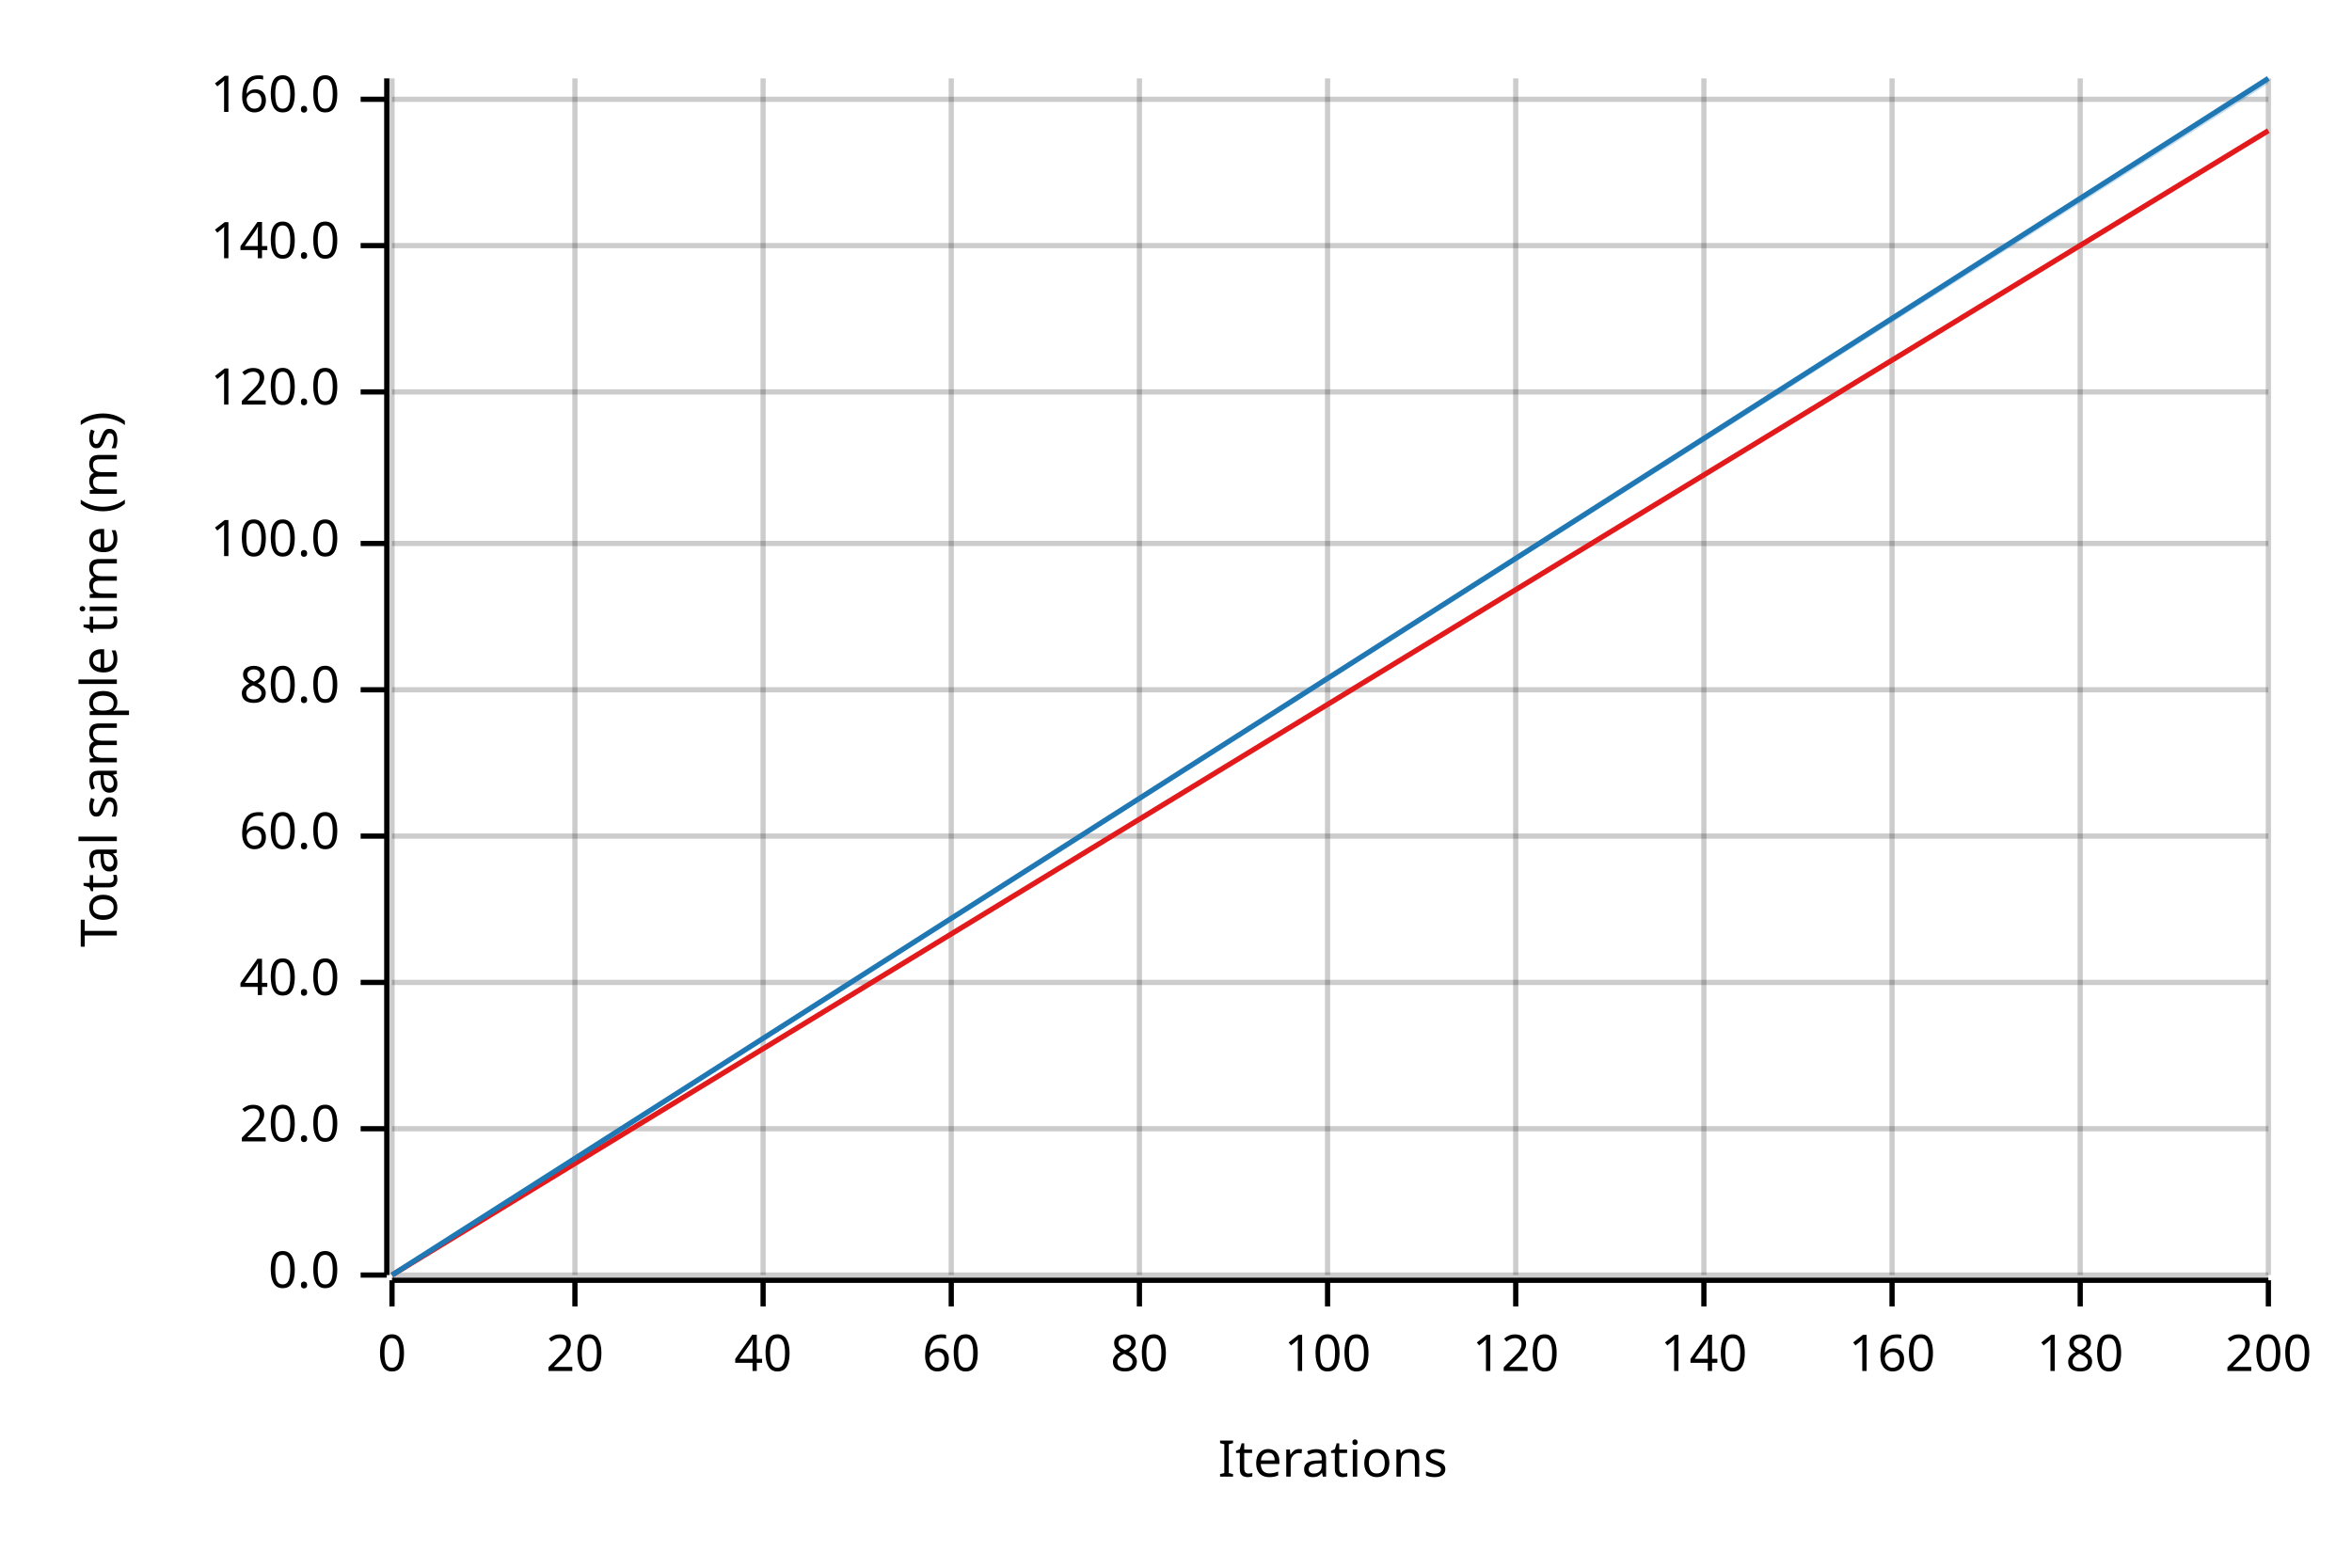
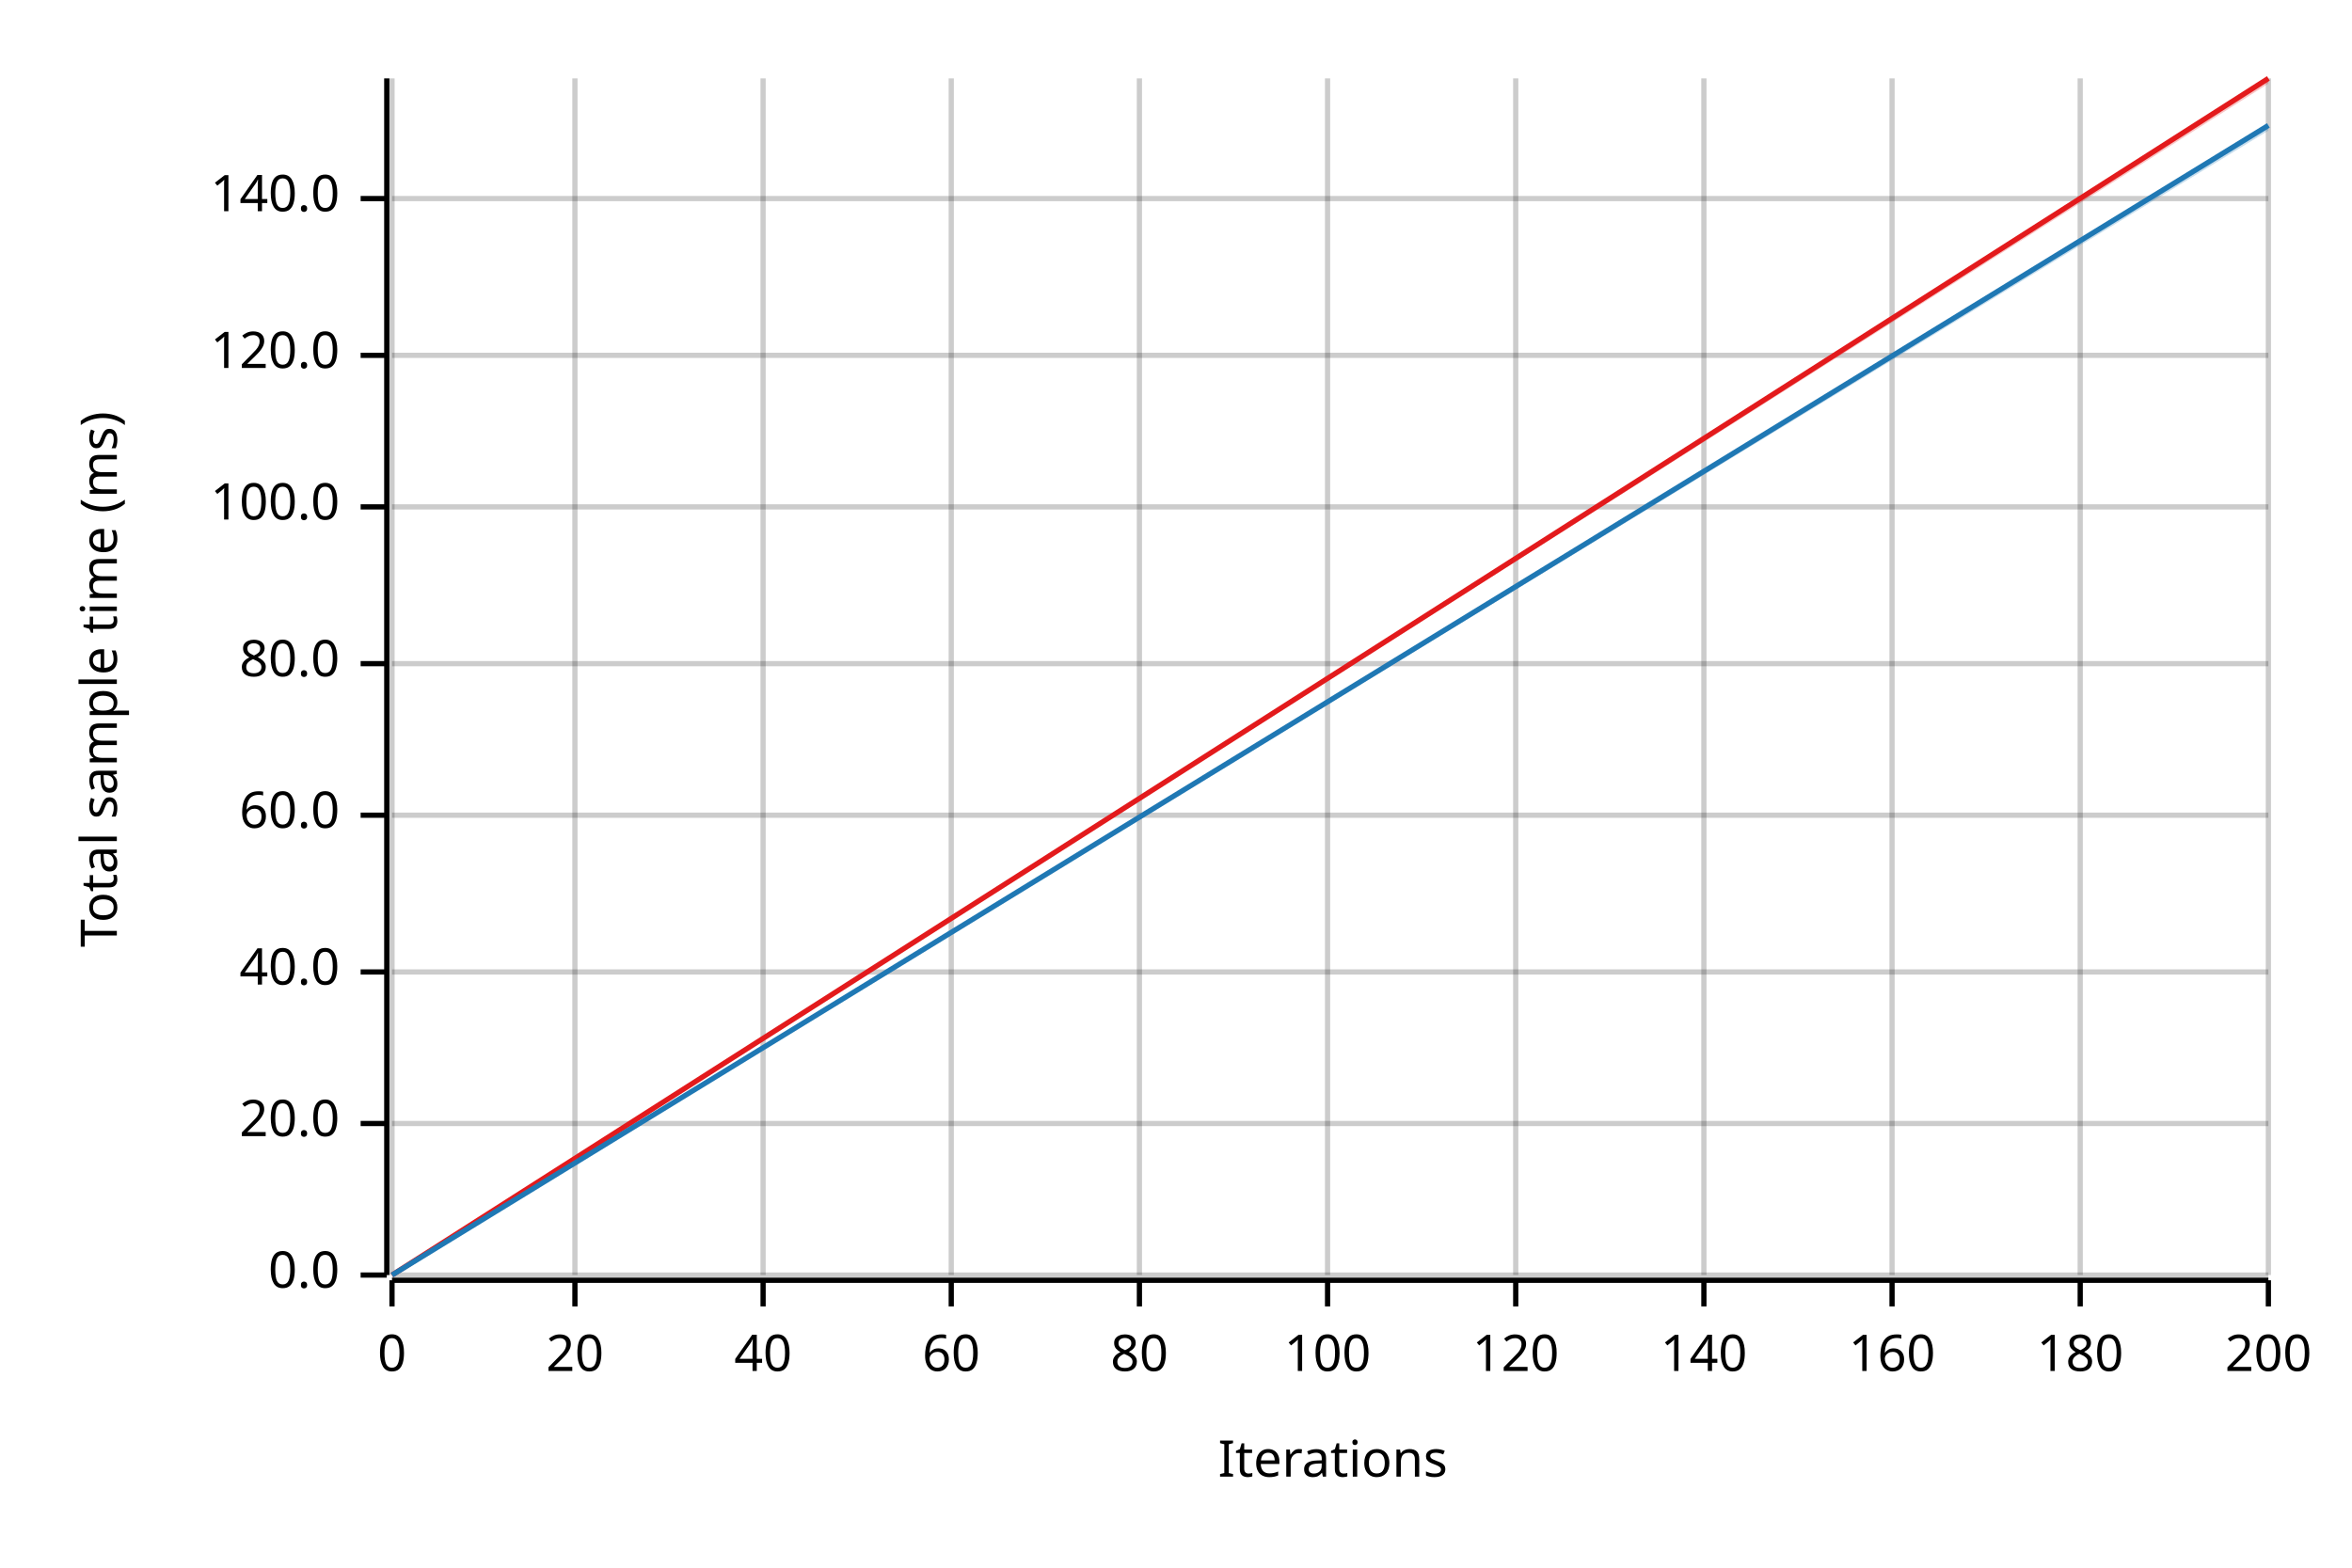
<svg xmlns="http://www.w3.org/2000/svg" width="450" height="300" viewBox="0 0 450 300">
  <text x="15" y="130" dy="0.76em" text-anchor="middle" font-family="sans-serif" font-size="9.677" opacity="1" fill="#000000" transform="rotate(270, 15, 130)">
Total sample time (ms)
</text>
  <text x="255" y="285" dy="-0.5ex" text-anchor="middle" font-family="sans-serif" font-size="9.677" opacity="1" fill="#000000">
Iterations
</text>
  <line opacity="0.2" stroke="#000000" stroke-width="1" x1="75" y1="244" x2="75" y2="15" />
  <line opacity="0.2" stroke="#000000" stroke-width="1" x1="110" y1="244" x2="110" y2="15" />
  <line opacity="0.2" stroke="#000000" stroke-width="1" x1="146" y1="244" x2="146" y2="15" />
  <line opacity="0.2" stroke="#000000" stroke-width="1" x1="182" y1="244" x2="182" y2="15" />
  <line opacity="0.2" stroke="#000000" stroke-width="1" x1="218" y1="244" x2="218" y2="15" />
  <line opacity="0.2" stroke="#000000" stroke-width="1" x1="254" y1="244" x2="254" y2="15" />
  <line opacity="0.2" stroke="#000000" stroke-width="1" x1="290" y1="244" x2="290" y2="15" />
  <line opacity="0.2" stroke="#000000" stroke-width="1" x1="326" y1="244" x2="326" y2="15" />
  <line opacity="0.2" stroke="#000000" stroke-width="1" x1="362" y1="244" x2="362" y2="15" />
  <line opacity="0.2" stroke="#000000" stroke-width="1" x1="398" y1="244" x2="398" y2="15" />
  <line opacity="0.2" stroke="#000000" stroke-width="1" x1="434" y1="244" x2="434" y2="15" />
  <line opacity="0.2" stroke="#000000" stroke-width="1" x1="75" y1="244" x2="434" y2="244" />
-   <line opacity="0.2" stroke="#000000" stroke-width="1" x1="75" y1="216" x2="434" y2="216" />
-   <line opacity="0.2" stroke="#000000" stroke-width="1" x1="75" y1="188" x2="434" y2="188" />
-   <line opacity="0.2" stroke="#000000" stroke-width="1" x1="75" y1="160" x2="434" y2="160" />
-   <line opacity="0.2" stroke="#000000" stroke-width="1" x1="75" y1="132" x2="434" y2="132" />
-   <line opacity="0.2" stroke="#000000" stroke-width="1" x1="75" y1="104" x2="434" y2="104" />
-   <line opacity="0.2" stroke="#000000" stroke-width="1" x1="75" y1="75" x2="434" y2="75" />
-   <line opacity="0.2" stroke="#000000" stroke-width="1" x1="75" y1="47" x2="434" y2="47" />
-   <line opacity="0.2" stroke="#000000" stroke-width="1" x1="75" y1="19" x2="434" y2="19" />
+   <line opacity="0.2" stroke="#000000" stroke-width="1" x1="75" y1="215" x2="434" y2="215" />
+   <line opacity="0.2" stroke="#000000" stroke-width="1" x1="75" y1="186" x2="434" y2="186" />
+   <line opacity="0.2" stroke="#000000" stroke-width="1" x1="75" y1="156" x2="434" y2="156" />
+   <line opacity="0.2" stroke="#000000" stroke-width="1" x1="75" y1="127" x2="434" y2="127" />
+   <line opacity="0.2" stroke="#000000" stroke-width="1" x1="75" y1="97" x2="434" y2="97" />
+   <line opacity="0.2" stroke="#000000" stroke-width="1" x1="75" y1="68" x2="434" y2="68" />
+   <line opacity="0.2" stroke="#000000" stroke-width="1" x1="75" y1="38" x2="434" y2="38" />
  <polyline fill="none" opacity="1" stroke="#000000" stroke-width="1" points="74,15 74,244 " />
  <text x="65" y="244" dy="0.5ex" text-anchor="end" font-family="sans-serif" font-size="9.677" opacity="1" fill="#000000">
0.0
</text>
  <polyline fill="none" opacity="1" stroke="#000000" stroke-width="1" points="69,244 74,244 " />
-   <text x="65" y="216" dy="0.5ex" text-anchor="end" font-family="sans-serif" font-size="9.677" opacity="1" fill="#000000">
+   <text x="65" y="215" dy="0.5ex" text-anchor="end" font-family="sans-serif" font-size="9.677" opacity="1" fill="#000000">
20.0
</text>
-   <polyline fill="none" opacity="1" stroke="#000000" stroke-width="1" points="69,216 74,216 " />
-   <text x="65" y="188" dy="0.5ex" text-anchor="end" font-family="sans-serif" font-size="9.677" opacity="1" fill="#000000">
+   <polyline fill="none" opacity="1" stroke="#000000" stroke-width="1" points="69,215 74,215 " />
+   <text x="65" y="186" dy="0.5ex" text-anchor="end" font-family="sans-serif" font-size="9.677" opacity="1" fill="#000000">
40.0
</text>
-   <polyline fill="none" opacity="1" stroke="#000000" stroke-width="1" points="69,188 74,188 " />
-   <text x="65" y="160" dy="0.5ex" text-anchor="end" font-family="sans-serif" font-size="9.677" opacity="1" fill="#000000">
+   <polyline fill="none" opacity="1" stroke="#000000" stroke-width="1" points="69,186 74,186 " />
+   <text x="65" y="156" dy="0.5ex" text-anchor="end" font-family="sans-serif" font-size="9.677" opacity="1" fill="#000000">
60.0
</text>
-   <polyline fill="none" opacity="1" stroke="#000000" stroke-width="1" points="69,160 74,160 " />
-   <text x="65" y="132" dy="0.5ex" text-anchor="end" font-family="sans-serif" font-size="9.677" opacity="1" fill="#000000">
+   <polyline fill="none" opacity="1" stroke="#000000" stroke-width="1" points="69,156 74,156 " />
+   <text x="65" y="127" dy="0.5ex" text-anchor="end" font-family="sans-serif" font-size="9.677" opacity="1" fill="#000000">
80.0
</text>
-   <polyline fill="none" opacity="1" stroke="#000000" stroke-width="1" points="69,132 74,132 " />
-   <text x="65" y="104" dy="0.5ex" text-anchor="end" font-family="sans-serif" font-size="9.677" opacity="1" fill="#000000">
+   <polyline fill="none" opacity="1" stroke="#000000" stroke-width="1" points="69,127 74,127 " />
+   <text x="65" y="97" dy="0.5ex" text-anchor="end" font-family="sans-serif" font-size="9.677" opacity="1" fill="#000000">
100.0
</text>
-   <polyline fill="none" opacity="1" stroke="#000000" stroke-width="1" points="69,104 74,104 " />
-   <text x="65" y="75" dy="0.5ex" text-anchor="end" font-family="sans-serif" font-size="9.677" opacity="1" fill="#000000">
+   <polyline fill="none" opacity="1" stroke="#000000" stroke-width="1" points="69,97 74,97 " />
+   <text x="65" y="68" dy="0.5ex" text-anchor="end" font-family="sans-serif" font-size="9.677" opacity="1" fill="#000000">
120.0
</text>
-   <polyline fill="none" opacity="1" stroke="#000000" stroke-width="1" points="69,75 74,75 " />
-   <text x="65" y="47" dy="0.5ex" text-anchor="end" font-family="sans-serif" font-size="9.677" opacity="1" fill="#000000">
+   <polyline fill="none" opacity="1" stroke="#000000" stroke-width="1" points="69,68 74,68 " />
+   <text x="65" y="38" dy="0.5ex" text-anchor="end" font-family="sans-serif" font-size="9.677" opacity="1" fill="#000000">
140.0
</text>
-   <polyline fill="none" opacity="1" stroke="#000000" stroke-width="1" points="69,47 74,47 " />
-   <text x="65" y="19" dy="0.5ex" text-anchor="end" font-family="sans-serif" font-size="9.677" opacity="1" fill="#000000">
- 160.0
- </text>
-   <polyline fill="none" opacity="1" stroke="#000000" stroke-width="1" points="69,19 74,19 " />
+   <polyline fill="none" opacity="1" stroke="#000000" stroke-width="1" points="69,38 74,38 " />
  <polyline fill="none" opacity="1" stroke="#000000" stroke-width="1" points="75,245 434,245 " />
  <text x="75" y="255" dy="0.76em" text-anchor="middle" font-family="sans-serif" font-size="9.677" opacity="1" fill="#000000">
0
</text>
  <polyline fill="none" opacity="1" stroke="#000000" stroke-width="1" points="75,245 75,250 " />
  <text x="110" y="255" dy="0.76em" text-anchor="middle" font-family="sans-serif" font-size="9.677" opacity="1" fill="#000000">
20
</text>
  <polyline fill="none" opacity="1" stroke="#000000" stroke-width="1" points="110,245 110,250 " />
  <text x="146" y="255" dy="0.76em" text-anchor="middle" font-family="sans-serif" font-size="9.677" opacity="1" fill="#000000">
40
</text>
  <polyline fill="none" opacity="1" stroke="#000000" stroke-width="1" points="146,245 146,250 " />
  <text x="182" y="255" dy="0.76em" text-anchor="middle" font-family="sans-serif" font-size="9.677" opacity="1" fill="#000000">
60
</text>
  <polyline fill="none" opacity="1" stroke="#000000" stroke-width="1" points="182,245 182,250 " />
  <text x="218" y="255" dy="0.76em" text-anchor="middle" font-family="sans-serif" font-size="9.677" opacity="1" fill="#000000">
80
</text>
  <polyline fill="none" opacity="1" stroke="#000000" stroke-width="1" points="218,245 218,250 " />
  <text x="254" y="255" dy="0.76em" text-anchor="middle" font-family="sans-serif" font-size="9.677" opacity="1" fill="#000000">
100
</text>
  <polyline fill="none" opacity="1" stroke="#000000" stroke-width="1" points="254,245 254,250 " />
  <text x="290" y="255" dy="0.76em" text-anchor="middle" font-family="sans-serif" font-size="9.677" opacity="1" fill="#000000">
120
</text>
  <polyline fill="none" opacity="1" stroke="#000000" stroke-width="1" points="290,245 290,250 " />
  <text x="326" y="255" dy="0.76em" text-anchor="middle" font-family="sans-serif" font-size="9.677" opacity="1" fill="#000000">
140
</text>
  <polyline fill="none" opacity="1" stroke="#000000" stroke-width="1" points="326,245 326,250 " />
  <text x="362" y="255" dy="0.76em" text-anchor="middle" font-family="sans-serif" font-size="9.677" opacity="1" fill="#000000">
160
</text>
  <polyline fill="none" opacity="1" stroke="#000000" stroke-width="1" points="362,245 362,250 " />
  <text x="398" y="255" dy="0.76em" text-anchor="middle" font-family="sans-serif" font-size="9.677" opacity="1" fill="#000000">
180
</text>
  <polyline fill="none" opacity="1" stroke="#000000" stroke-width="1" points="398,245 398,250 " />
  <text x="434" y="255" dy="0.76em" text-anchor="middle" font-family="sans-serif" font-size="9.677" opacity="1" fill="#000000">
200
</text>
  <polyline fill="none" opacity="1" stroke="#000000" stroke-width="1" points="434,245 434,250 " />
-   <polyline fill="none" opacity="1" stroke="#E31A1C" stroke-width="1" points="75,244 434,25 " />
-   <polygon opacity="0.25" fill="#E31A1C" points="75,244 434,25 434,25 " />
-   <polyline fill="none" opacity="1" stroke="#1F78B4" stroke-width="1" points="75,244 434,15 " />
-   <polygon opacity="0.25" fill="#1F78B4" points="75,244 434,16 434,15 " />
+   <polyline fill="none" opacity="1" stroke="#E31A1C" stroke-width="1" points="75,244 434,15 " />
+   <polygon opacity="0.25" fill="#E31A1C" points="75,244 434,16 434,15 " />
+   <polyline fill="none" opacity="1" stroke="#1F78B4" stroke-width="1" points="75,244 434,24 " />
+   <polygon opacity="0.25" fill="#1F78B4" points="75,244 434,25 434,24 " />
</svg>
